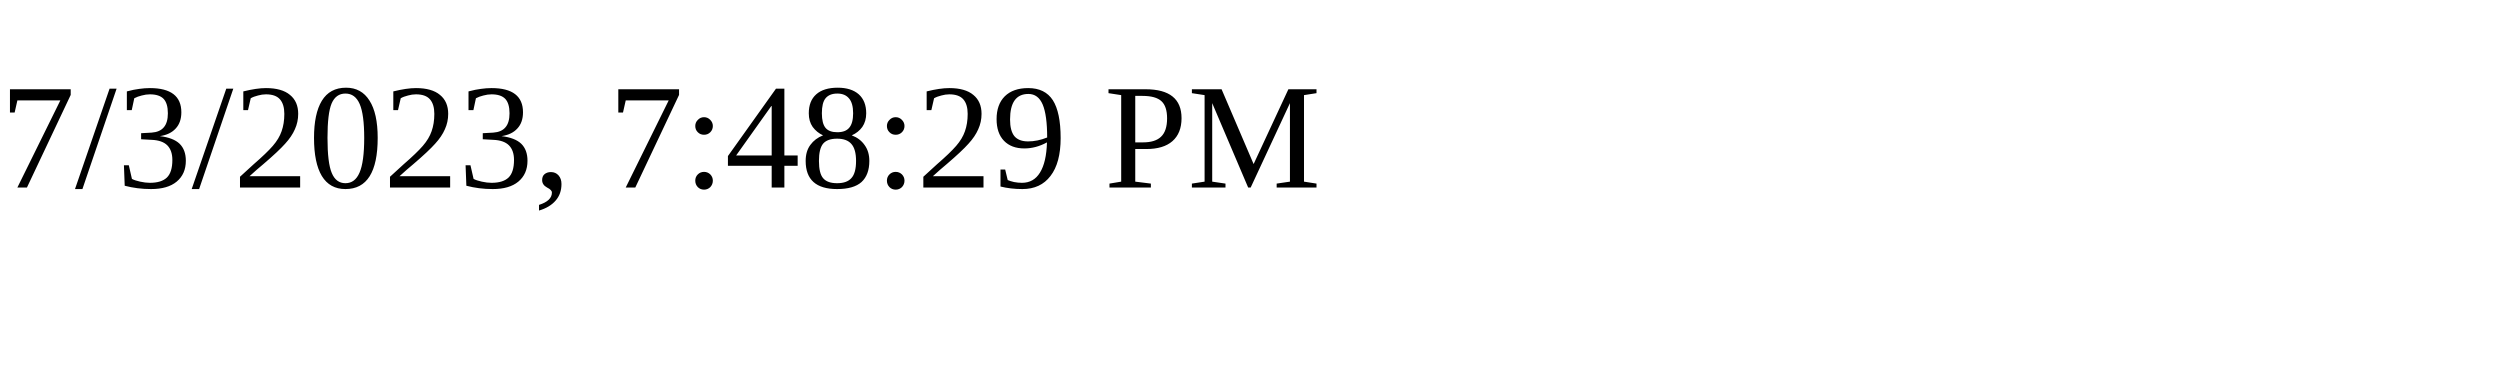
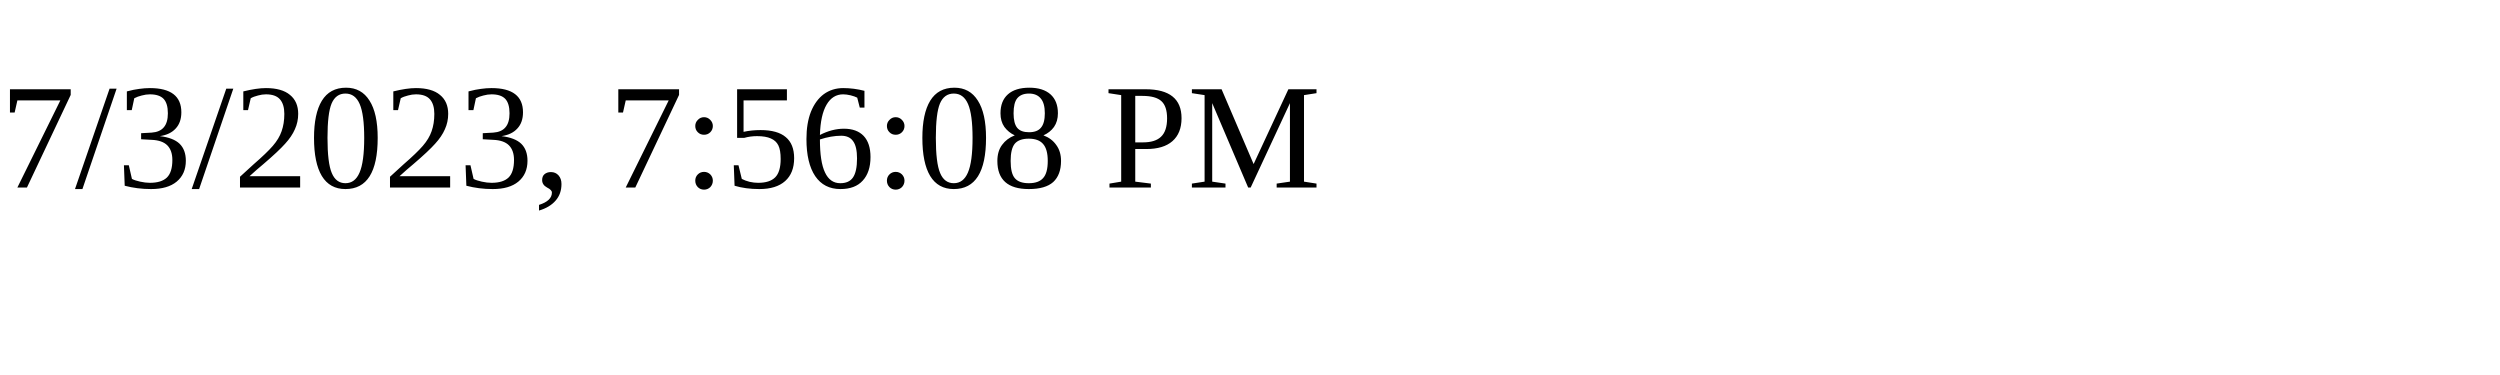
<svg xmlns="http://www.w3.org/2000/svg" height="30" width="200">
-   <text x="0" y="15">7/3/2023, 7:48:29 PM</text>
+   <text x="0" y="15">7/3/2023, 7:56:08 PM</text>
</svg>
